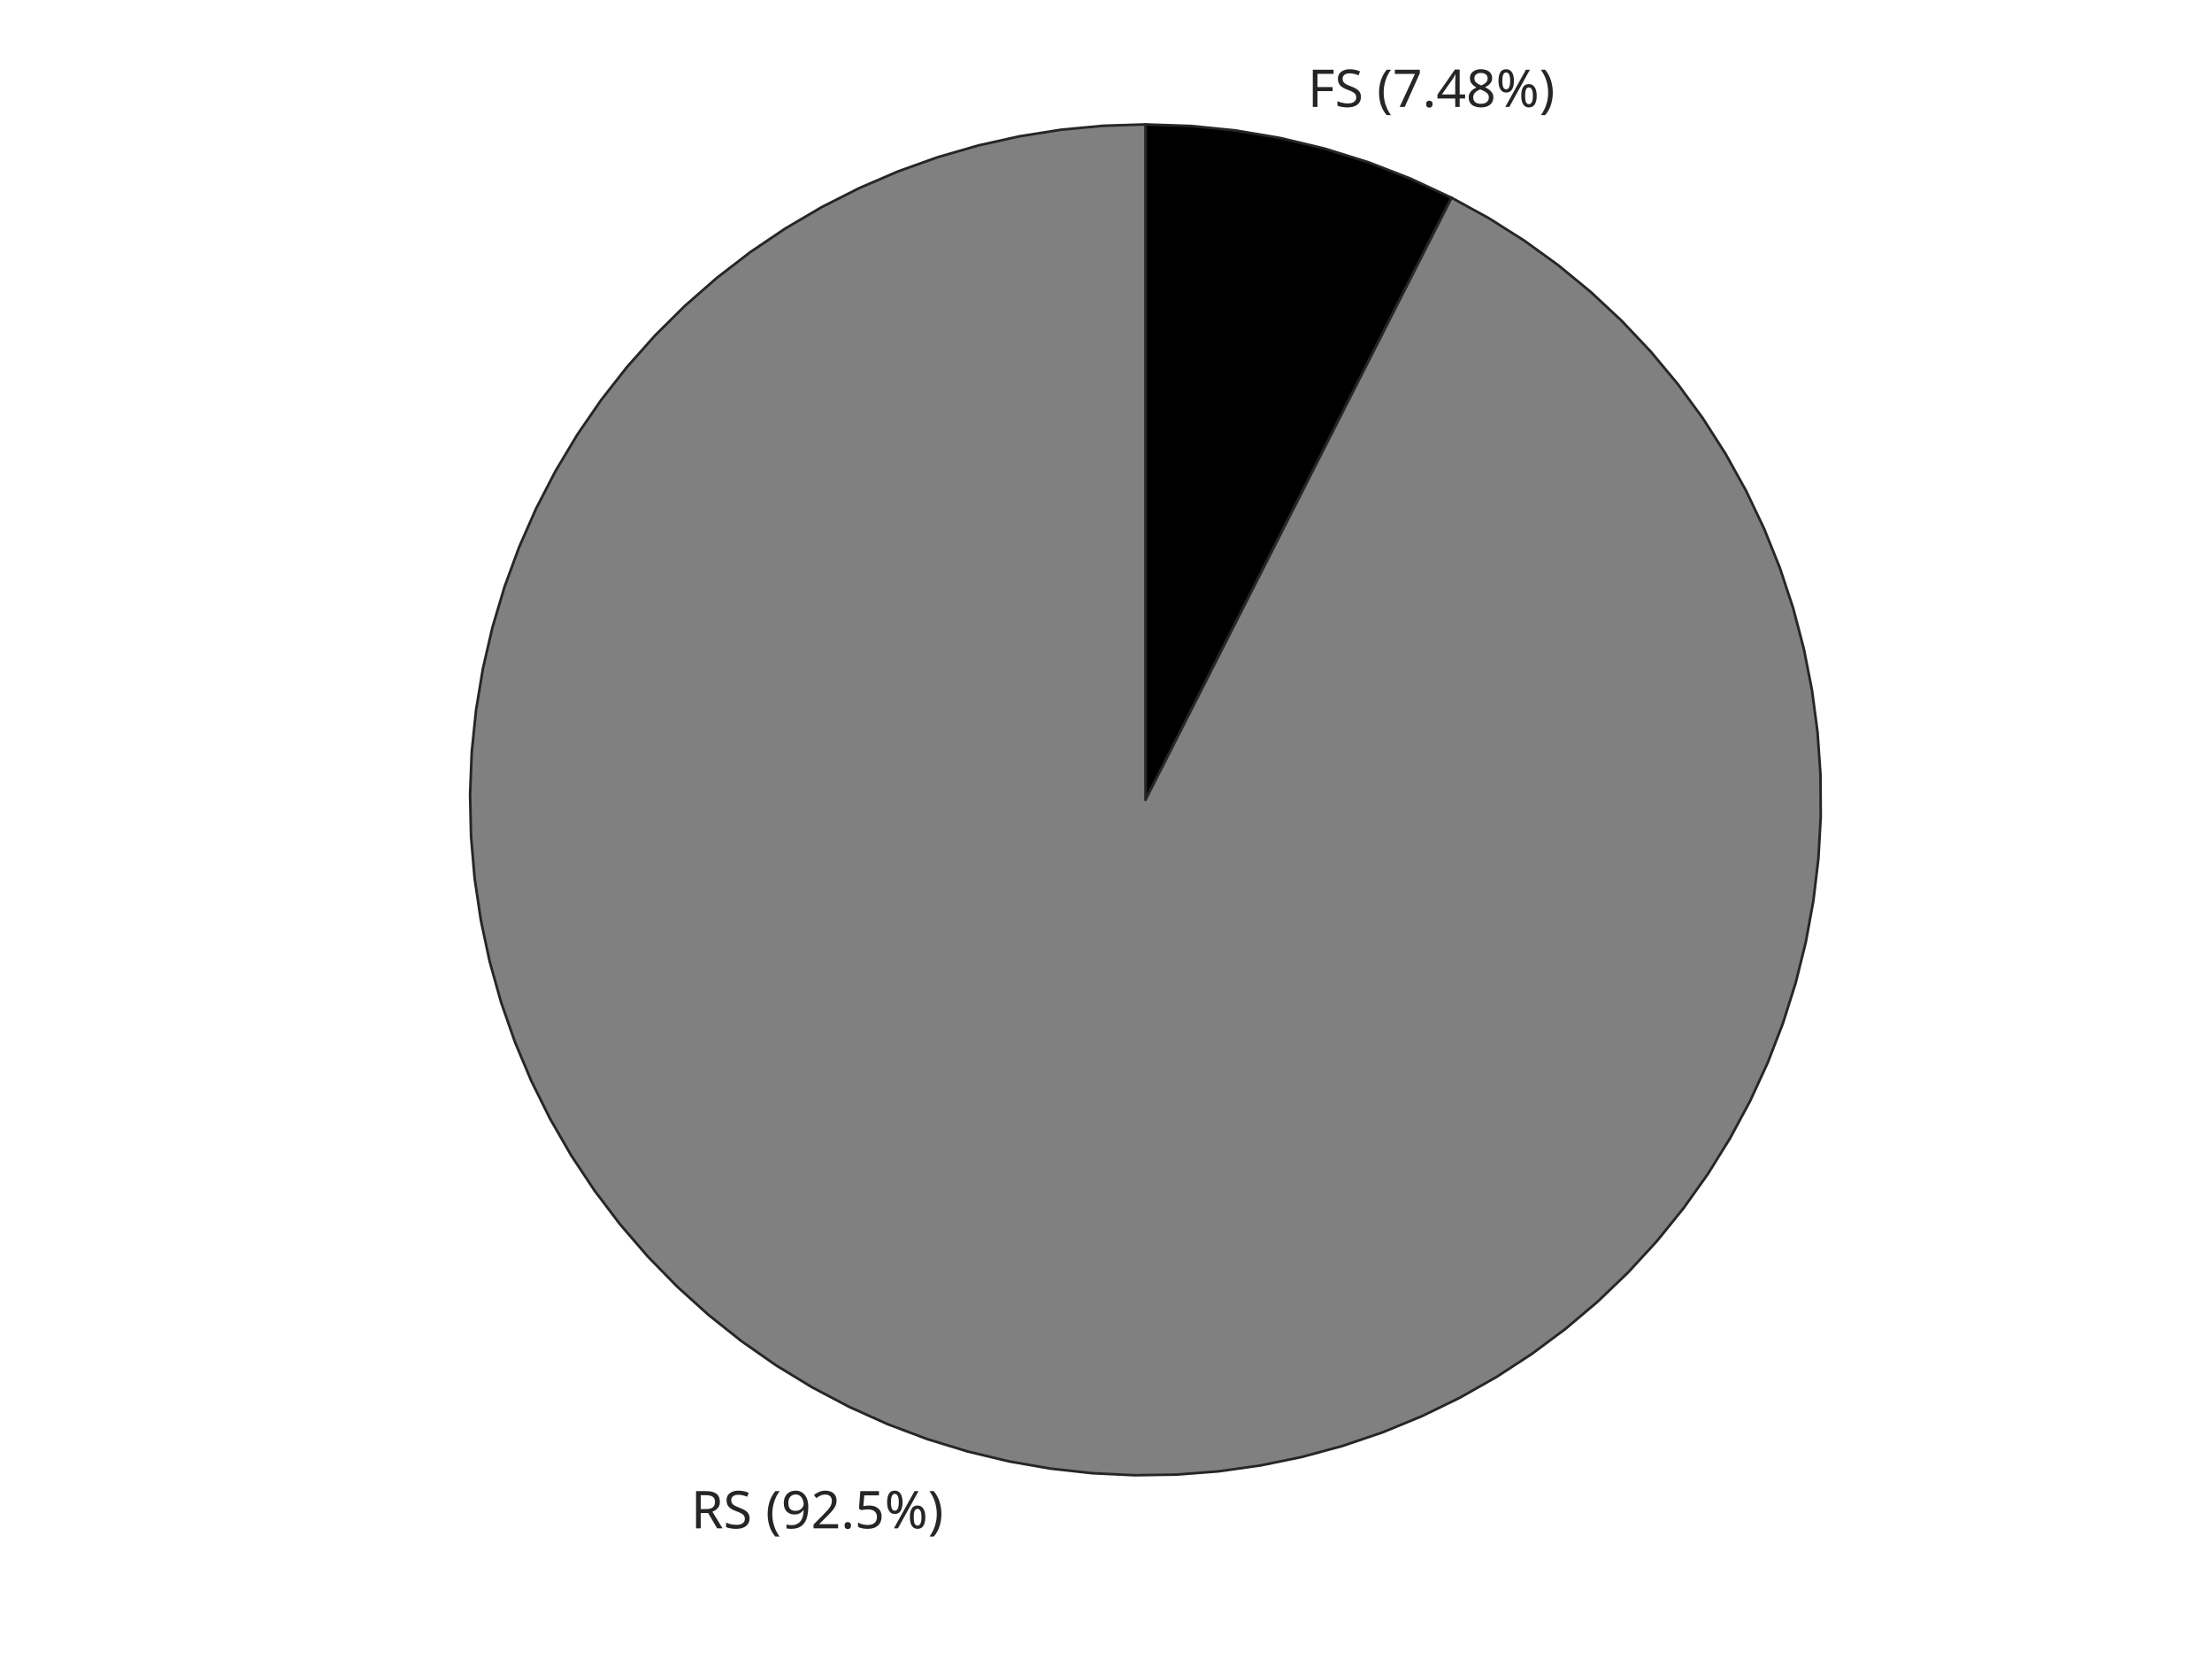
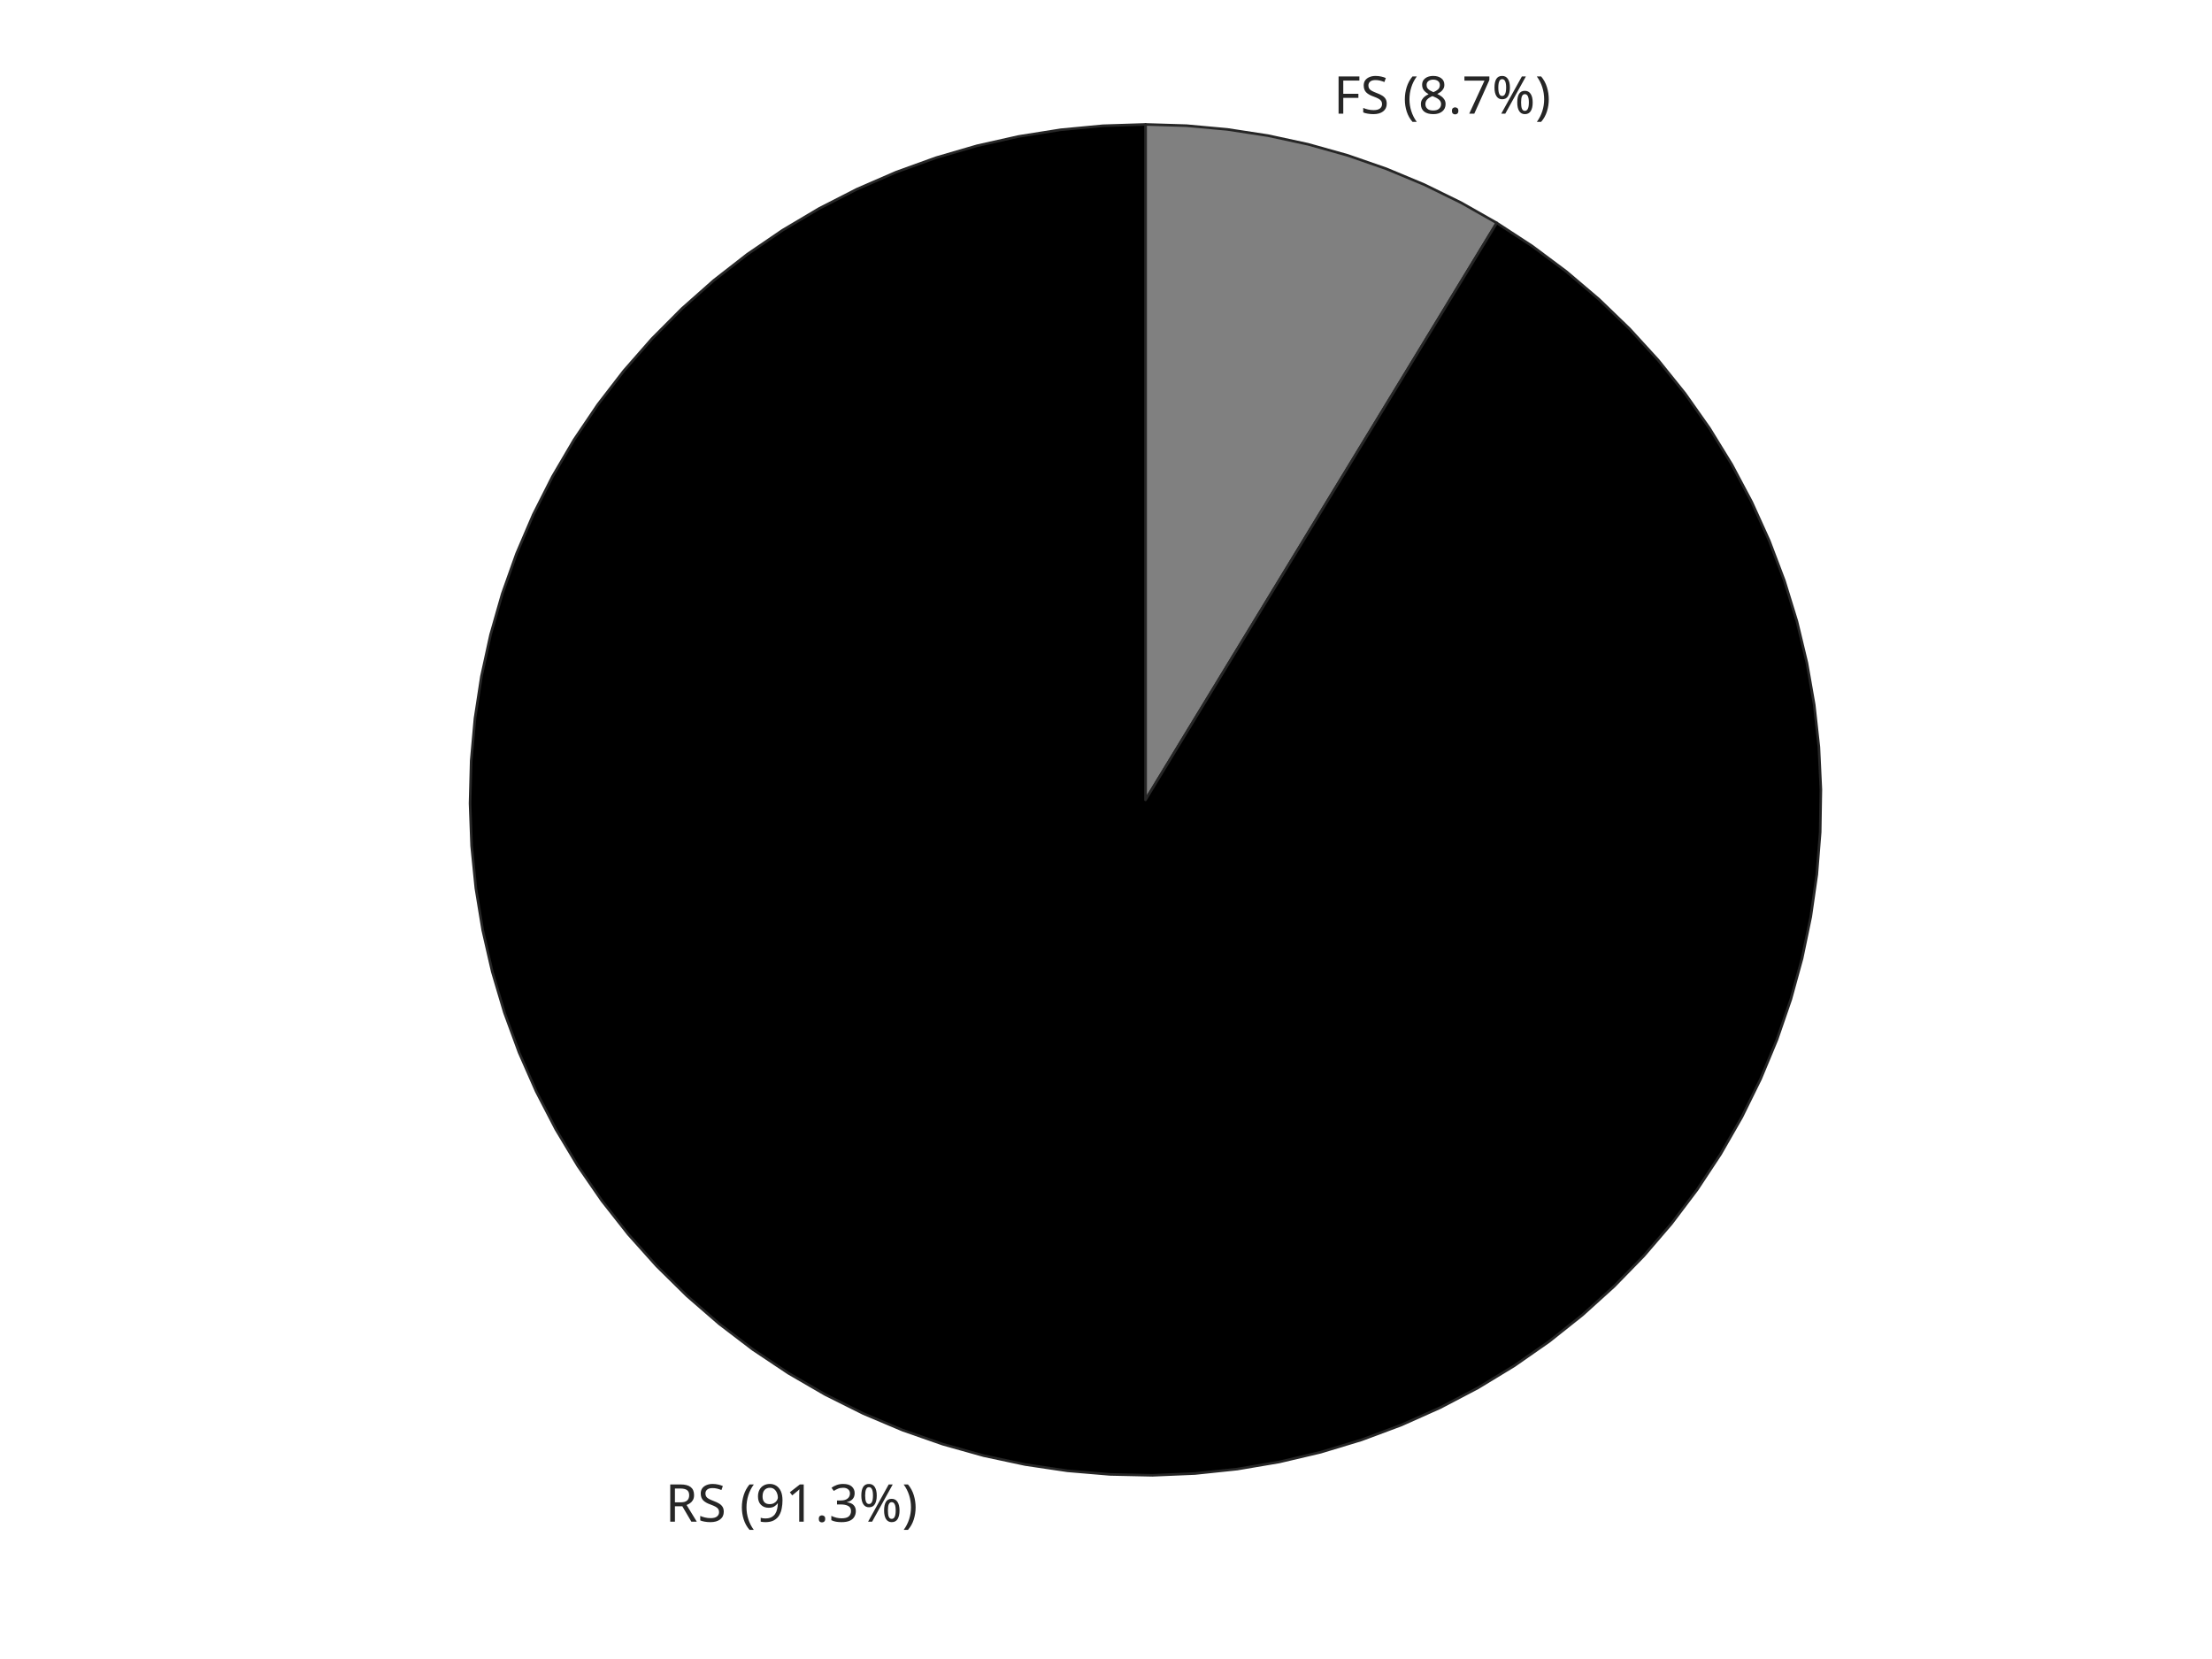
<svg xmlns="http://www.w3.org/2000/svg" style="fill-opacity:1; color-rendering:auto; color-interpolation:auto; text-rendering:auto; stroke:black; stroke-linecap:square; stroke-miterlimit:10; shape-rendering:auto; stroke-opacity:1; fill:black; stroke-dasharray:none; font-weight:normal; stroke-width:1; font-family:'Dialog'; font-style:normal; stroke-linejoin:miter; font-size:12px; stroke-dashoffset:0; image-rendering:auto;" width="560" height="420">
  <defs id="genericDefs" />
  <g>
    <defs id="defs1">
      <clipPath clipPathUnits="userSpaceOnUse" id="clipPath1">
        <path d="M0 0 L560 0 L560 420 L0 420 L0 0 Z" />
      </clipPath>
      <font horiz-adv-x="60.01" id="font1">
        <font-face ascent="92.822" descent="23.584" units-per-em="100" style="font-style:normal; font-family:SansSerif; font-weight:normal;" />
        <missing-glyph horiz-adv-x="60.01" d="M4.984 -17.672 L4.984 70.516 L54.984 70.516 L54.984 -17.672 L4.984 -17.672 ZM10.594 -12.109 L49.422 -12.109 L49.422 64.891 L10.594 64.891 L10.594 -12.109 Z" />
        <glyph unicode=")" horiz-adv-x="39.014" d="M8.016 75.875 L15.828 75.875 Q23.141 64.359 26.781 53.32 Q30.422 42.281 30.422 31.391 Q30.422 20.453 26.781 9.375 Q23.141 -1.703 15.828 -13.188 L8.016 -13.188 Q14.5 -2 17.703 9.062 Q20.906 20.125 20.906 31.391 Q20.906 42.672 17.703 53.664 Q14.5 64.656 8.016 75.875 Z" />
        <glyph unicode="%" horiz-adv-x="95.02" d="M72.703 32.078 Q68.453 32.078 66.039 28.469 Q63.625 24.859 63.625 18.406 Q63.625 12.062 66.039 8.422 Q68.453 4.781 72.703 4.781 Q76.859 4.781 79.273 8.422 Q81.688 12.062 81.688 18.406 Q81.688 24.812 79.273 28.445 Q76.859 32.078 72.703 32.078 ZM72.703 38.281 Q80.422 38.281 84.961 32.914 Q89.5 27.547 89.5 18.406 Q89.5 9.281 84.938 3.93 Q80.375 -1.422 72.703 -1.422 Q64.891 -1.422 60.352 3.93 Q55.812 9.281 55.812 18.406 Q55.812 27.594 60.375 32.938 Q64.938 38.281 72.703 38.281 ZM22.312 68.016 Q18.109 68.016 15.695 64.383 Q13.281 60.75 13.281 54.391 Q13.281 47.953 15.672 44.336 Q18.062 40.719 22.312 40.719 Q26.562 40.719 28.977 44.336 Q31.391 47.953 31.391 54.391 Q31.391 60.688 28.953 64.352 Q26.516 68.016 22.312 68.016 ZM66.406 74.219 L74.219 74.219 L28.609 -1.422 L20.797 -1.422 L66.406 74.219 ZM22.312 74.219 Q30.031 74.219 34.617 68.875 Q39.203 63.531 39.203 54.391 Q39.203 45.172 34.641 39.844 Q30.078 34.516 22.312 34.516 Q14.547 34.516 10.031 39.867 Q5.516 45.219 5.516 54.391 Q5.516 63.484 10.055 68.852 Q14.594 74.219 22.312 74.219 Z" />
+         <glyph unicode="7" horiz-adv-x="63.623" d="M8.203 72.906 L55.078 72.906 L55.078 68.703 L28.609 0 L18.312 0 L43.219 64.594 L8.203 64.594 L8.203 72.906 Z" />
+         <glyph unicode="." horiz-adv-x="31.787" d="M10.688 12.406 L21 12.406 L21 0 L10.688 0 L10.688 12.406 Z" />
        <glyph unicode="8" horiz-adv-x="63.623" d="M31.781 34.625 Q24.75 34.625 20.727 30.859 Q16.703 27.094 16.703 20.516 Q16.703 13.922 20.727 10.156 Q24.75 6.391 31.781 6.391 Q38.812 6.391 42.867 10.18 Q46.922 13.969 46.922 20.516 Q46.922 27.094 42.898 30.859 Q38.875 34.625 31.781 34.625 ZM21.922 38.812 Q15.578 40.375 12.039 44.727 Q8.5 49.078 8.5 55.328 Q8.5 64.062 14.727 69.141 Q20.953 74.219 31.781 74.219 Q42.672 74.219 48.875 69.141 Q55.078 64.062 55.078 55.328 Q55.078 49.078 51.539 44.727 Q48 40.375 41.703 38.812 Q48.828 37.156 52.805 32.32 Q56.781 27.484 56.781 20.516 Q56.781 9.906 50.312 4.242 Q43.844 -1.422 31.781 -1.422 Q19.734 -1.422 13.258 4.242 Q6.781 9.906 6.781 20.516 Q6.781 27.484 10.789 32.32 Q14.797 37.156 21.922 38.812 ZM18.312 54.391 Q18.312 48.734 21.852 45.562 Q25.391 42.391 31.781 42.391 Q38.141 42.391 41.727 45.562 Q45.312 48.734 45.312 54.391 Q45.312 60.062 41.727 63.234 Q38.141 66.406 31.781 66.406 Q25.391 66.406 21.852 63.234 Q18.312 60.062 18.312 54.391 Z" />
-         <glyph unicode="4" horiz-adv-x="63.623" d="M37.797 64.312 L12.891 25.391 L37.797 25.391 L37.797 64.312 ZM35.203 72.906 L47.609 72.906 L47.609 25.391 L58.016 25.391 L58.016 17.188 L47.609 17.188 L47.609 0 L37.797 0 L37.797 17.188 L4.891 17.188 L4.891 26.703 L35.203 72.906 Z" />
-         <glyph unicode="." horiz-adv-x="31.787" d="M10.688 12.406 L21 12.406 L21 0 L10.688 0 L10.688 12.406 Z" />
-         <glyph unicode="7" horiz-adv-x="63.623" d="M8.203 72.906 L55.078 72.906 L55.078 68.703 L28.609 0 L18.312 0 L43.219 64.594 L8.203 64.594 L8.203 72.906 Z" />
        <glyph unicode="(" horiz-adv-x="39.014" d="M31 75.875 Q24.469 64.656 21.289 53.664 Q18.109 42.672 18.109 31.391 Q18.109 20.125 21.312 9.062 Q24.516 -2 31 -13.188 L23.188 -13.188 Q15.875 -1.703 12.234 9.375 Q8.594 20.453 8.594 31.391 Q8.594 42.281 12.211 53.32 Q15.828 64.359 23.188 75.875 L31 75.875 Z" />
        <glyph unicode=" " horiz-adv-x="31.787" d="" />
        <glyph unicode="S" horiz-adv-x="63.477" d="M53.516 70.516 L53.516 60.891 Q47.906 63.578 42.922 64.898 Q37.938 66.219 33.297 66.219 Q25.25 66.219 20.875 63.094 Q16.5 59.969 16.5 54.203 Q16.5 49.359 19.406 46.898 Q22.312 44.438 30.422 42.922 L36.375 41.703 Q47.406 39.594 52.656 34.297 Q57.906 29 57.906 20.125 Q57.906 9.516 50.805 4.047 Q43.703 -1.422 29.984 -1.422 Q24.812 -1.422 18.977 -0.25 Q13.141 0.922 6.891 3.219 L6.891 13.375 Q12.891 10.016 18.656 8.305 Q24.422 6.594 29.984 6.594 Q38.422 6.594 43.016 9.914 Q47.609 13.234 47.609 19.391 Q47.609 24.75 44.312 27.781 Q41.016 30.812 33.5 32.328 L27.484 33.5 Q16.453 35.688 11.523 40.375 Q6.594 45.062 6.594 53.422 Q6.594 63.094 13.406 68.656 Q20.219 74.219 32.172 74.219 Q37.312 74.219 42.633 73.289 Q47.953 72.359 53.516 70.516 Z" />
        <glyph unicode="F" horiz-adv-x="57.52" d="M9.812 72.906 L51.703 72.906 L51.703 64.594 L19.672 64.594 L19.672 43.109 L48.578 43.109 L48.578 34.812 L19.672 34.812 L19.672 0 L9.812 0 L9.812 72.906 Z" />
-         <glyph unicode="5" horiz-adv-x="63.623" d="M10.797 72.906 L49.516 72.906 L49.516 64.594 L19.828 64.594 L19.828 46.734 Q21.969 47.469 24.117 47.828 Q26.266 48.188 28.422 48.188 Q40.625 48.188 47.758 41.5 Q54.891 34.812 54.891 23.391 Q54.891 11.625 47.562 5.102 Q40.234 -1.422 26.906 -1.422 Q22.312 -1.422 17.555 -0.641 Q12.797 0.141 7.719 1.703 L7.719 11.625 Q12.109 9.234 16.797 8.062 Q21.484 6.891 26.703 6.891 Q35.156 6.891 40.086 11.328 Q45.016 15.766 45.016 23.391 Q45.016 31 40.086 35.445 Q35.156 39.891 26.703 39.891 Q22.75 39.891 18.82 39.016 Q14.891 38.141 10.797 36.281 L10.797 72.906 Z" />
-         <glyph unicode="2" horiz-adv-x="63.623" d="M19.188 8.297 L53.609 8.297 L53.609 0 L7.328 0 L7.328 8.297 Q12.938 14.109 22.633 23.898 Q32.328 33.688 34.812 36.531 Q39.547 41.844 41.43 45.531 Q43.312 49.219 43.312 52.781 Q43.312 58.594 39.234 62.258 Q35.156 65.922 28.609 65.922 Q23.969 65.922 18.82 64.312 Q13.672 62.703 7.812 59.422 L7.812 69.391 Q13.766 71.781 18.945 73 Q24.125 74.219 28.422 74.219 Q39.75 74.219 46.484 68.555 Q53.219 62.891 53.219 53.422 Q53.219 48.922 51.539 44.898 Q49.859 40.875 45.406 35.406 Q44.188 33.984 37.648 27.219 Q31.109 20.453 19.188 8.297 Z" />
+         <glyph unicode="3" horiz-adv-x="63.623" d="M40.578 39.312 Q47.656 37.797 51.633 33.008 Q55.609 28.219 55.609 21.188 Q55.609 10.406 48.188 4.492 Q40.766 -1.422 27.094 -1.422 Q22.516 -1.422 17.656 -0.516 Q12.797 0.391 7.625 2.203 L7.625 11.719 Q11.719 9.328 16.602 8.109 Q21.484 6.891 26.812 6.891 Q36.078 6.891 40.938 10.547 Q45.797 14.203 45.797 21.188 Q45.797 27.641 41.281 31.273 Q36.766 34.906 28.719 34.906 L20.219 34.906 L20.219 43.016 L29.109 43.016 Q36.375 43.016 40.234 45.922 Q44.094 48.828 44.094 54.297 Q44.094 59.906 40.117 62.914 Q36.141 65.922 28.719 65.922 Q24.656 65.922 20.016 65.039 Q15.375 64.156 9.812 62.312 L9.812 71.094 Q15.438 72.656 20.344 73.438 Q25.25 74.219 29.594 74.219 Q40.828 74.219 47.367 69.117 Q53.906 64.016 53.906 55.328 Q53.906 49.266 50.438 45.094 Q46.969 40.922 40.578 39.312 Z" />
+         <glyph unicode="1" horiz-adv-x="63.623" d="M12.406 8.297 L28.516 8.297 L28.516 63.922 L10.984 60.406 L10.984 69.391 L28.422 72.906 L38.281 72.906 L38.281 8.297 L54.391 8.297 L54.391 0 L12.406 0 L12.406 8.297 Z" />
        <glyph unicode="9" horiz-adv-x="63.623" d="M10.984 1.516 L10.984 10.5 Q14.703 8.734 18.508 7.812 Q22.312 6.891 25.984 6.891 Q35.75 6.891 40.898 13.453 Q46.047 20.016 46.781 33.406 Q43.953 29.203 39.602 26.953 Q35.25 24.703 29.984 24.703 Q19.047 24.703 12.672 31.32 Q6.297 37.938 6.297 49.422 Q6.297 60.641 12.938 67.43 Q19.578 74.219 30.609 74.219 Q43.266 74.219 49.93 64.523 Q56.594 54.828 56.594 36.375 Q56.594 19.141 48.414 8.859 Q40.234 -1.422 26.422 -1.422 Q22.703 -1.422 18.898 -0.688 Q15.094 0.047 10.984 1.516 ZM30.609 32.422 Q37.25 32.422 41.133 36.961 Q45.016 41.5 45.016 49.422 Q45.016 57.281 41.133 61.844 Q37.25 66.406 30.609 66.406 Q23.969 66.406 20.094 61.844 Q16.219 57.281 16.219 49.422 Q16.219 41.5 20.094 36.961 Q23.969 32.422 30.609 32.422 Z" />
        <glyph unicode="R" horiz-adv-x="69.482" d="M44.391 34.188 Q47.562 33.109 50.562 29.594 Q53.562 26.078 56.594 19.922 L66.609 0 L56 0 L46.688 18.703 Q43.062 26.031 39.672 28.422 Q36.281 30.812 30.422 30.812 L19.672 30.812 L19.672 0 L9.812 0 L9.812 72.906 L32.078 72.906 Q44.578 72.906 50.734 67.68 Q56.891 62.453 56.891 51.906 Q56.891 45.016 53.688 40.477 Q50.484 35.938 44.391 34.188 ZM19.672 64.797 L19.672 38.922 L32.078 38.922 Q39.203 38.922 42.844 42.219 Q46.484 45.516 46.484 51.906 Q46.484 58.297 42.844 61.547 Q39.203 64.797 32.078 64.797 L19.672 64.797 Z" />
      </font>
    </defs>
    <g style="fill:white; stroke:white;">
      <rect x="0" y="0" width="560" style="clip-path:url(#clipPath1); stroke:none;" height="420" />
    </g>
    <g style="fill:white; text-rendering:optimizeSpeed; color-rendering:optimizeSpeed; image-rendering:optimizeSpeed; shape-rendering:crispEdges; stroke:white; color-interpolation:sRGB;">
      <rect x="0" width="560" height="420" y="0" style="stroke:none;" />
    </g>
-     <g transform="translate(331.0692,31.0731)" style="font-size:13.194px; fill:rgb(38,38,38); text-rendering:geometricPrecision; image-rendering:optimizeQuality; color-rendering:optimizeQuality; font-family:'SansSerif'; stroke:rgb(38,38,38); color-interpolation:linearRGB;">
-       <text x="0" xml:space="preserve" y="-4" style="stroke:none;">FS (7.48%)</text>
+     <g transform="translate(337.6003,32.7706)" style="font-size:13.194px; fill:rgb(38,38,38); text-rendering:geometricPrecision; image-rendering:optimizeQuality; color-rendering:optimizeQuality; font-family:'SansSerif'; stroke:rgb(38,38,38); color-interpolation:linearRGB;">
+       <text x="0" xml:space="preserve" y="-4" style="stroke:none;">FS (8.7%)</text>
    </g>
-     <g transform="translate(248.9308,373.9269)" style="font-size:13.194px; fill:rgb(38,38,38); text-rendering:geometricPrecision; image-rendering:optimizeQuality; color-rendering:optimizeQuality; font-family:'SansSerif'; stroke:rgb(38,38,38); color-interpolation:linearRGB;">
-       <text x="-74" xml:space="preserve" y="13" style="stroke:none;">RS (92.5%)</text>
+     <g transform="translate(242.3996,372.2294)" style="font-size:13.194px; fill:rgb(38,38,38); text-rendering:geometricPrecision; image-rendering:optimizeQuality; color-rendering:optimizeQuality; font-family:'SansSerif'; stroke:rgb(38,38,38); color-interpolation:linearRGB;">
+       <text x="-74" xml:space="preserve" y="13" style="stroke:none;">RS (91.3%)</text>
+     </g>
+     <g style="fill:gray; text-rendering:optimizeSpeed; color-rendering:optimizeSpeed; image-rendering:optimizeSpeed; shape-rendering:crispEdges; stroke:gray; color-interpolation:sRGB;">
+       <path style="stroke:none;" d="M290 31.5 L290 202.5 L378.92 56.437 L369.886 51.307 L360.558 46.735 L350.969 42.738 L341.155 39.331 L331.153 36.526 L320.998 34.333 L310.729 32.761 L300.384 31.816 Z" />
+     </g>
+     <g style="stroke-linecap:butt; fill:rgb(38,38,38); text-rendering:geometricPrecision; image-rendering:optimizeQuality; color-rendering:optimizeQuality; stroke-linejoin:round; stroke:rgb(38,38,38); color-interpolation:linearRGB; stroke-width:0.66;">
+       <path d="M290 202.5 L290 202.5 L290 202.5 L290 202.5 L290 202.5 L290 202.5 L290 202.5 L290 202.5 L290 202.5 L290 202.5 L378.92 56.437 L369.886 51.307 L360.558 46.735 L350.969 42.738 L341.155 39.331 L331.153 36.526 L320.998 34.333 L310.729 32.761 L300.384 31.816 L290 31.5 Z" style="fill:none; fill-rule:evenodd;" />
    </g>
    <g style="text-rendering:optimizeSpeed; shape-rendering:crispEdges; color-interpolation:sRGB; color-rendering:optimizeSpeed; image-rendering:optimizeSpeed;">
-       <path style="stroke:none;" d="M290 31.5 L290 202.5 L367.486 50.064 L357.078 45.206 L346.367 41.057 L335.402 37.638 L324.232 34.961 L312.908 33.041 L301.48 31.886 Z" />
+       <path style="stroke:none;" d="M378.92 56.437 L290 202.5 L290 31.5 L279.228 31.84 L268.498 32.857 L257.855 34.549 L247.338 36.907 L236.992 39.923 L226.855 43.586 L216.97 47.879 L207.375 52.787 L198.108 58.289 L189.206 64.364 L180.704 70.988 L172.636 78.134 L165.035 85.775 L157.93 93.879 L151.35 102.414 L145.32 111.347 L139.866 120.642 L135.007 130.263 L130.764 140.17 L127.154 150.325 L124.191 160.687 L121.886 171.215 L120.249 181.867 L119.287 192.602 L119.002 203.375 L119.397 214.146 L120.469 224.87 L122.215 235.505 L124.628 246.009 L127.697 256.34 L131.411 266.457 L135.755 276.321 L140.712 285.891 L146.262 295.13 L152.382 304 L159.049 312.468 L166.237 320.499 L173.916 328.061 L182.056 335.124 L190.625 341.661 L199.589 347.644 L208.912 353.051 L218.557 357.861 L228.486 362.053 L238.659 365.611 L249.036 368.521 L259.576 370.772 L270.237 372.354 L280.976 373.262 L291.751 373.491 L302.519 373.041 L313.238 371.914 L323.864 370.113 L334.355 367.647 L344.671 364.525 L354.769 360.759 L364.61 356.365 L374.154 351.359 L383.364 345.762 L392.204 339.596 L400.637 332.886 L408.631 325.657 L416.154 317.94 L423.175 309.763 L429.668 301.161 L435.605 292.166 L440.965 282.816 L445.724 273.146 L449.865 263.196 L453.372 253.005 L456.229 242.613 L458.425 232.062 L459.953 221.393 L460.806 210.649 L460.98 199.873 L460.475 189.108 L459.293 178.395 L457.438 167.779 L454.918 157.3 L451.743 147.001 L447.926 136.922 L443.481 127.104 L438.426 117.585 L432.783 108.403 L426.571 99.596 L419.818 91.197 L412.548 83.24 L404.792 75.757 L396.58 68.777 L387.944 62.329 Z" />
    </g>
    <g style="stroke-linecap:butt; fill:rgb(38,38,38); text-rendering:geometricPrecision; image-rendering:optimizeQuality; color-rendering:optimizeQuality; stroke-linejoin:round; stroke:rgb(38,38,38); color-interpolation:linearRGB; stroke-width:0.66;">
-       <path d="M290 202.5 L290 202.5 L290 202.5 L290 202.5 L290 202.5 L290 202.5 L290 202.5 L290 202.5 L367.486 50.064 L357.078 45.206 L346.367 41.057 L335.402 37.638 L324.232 34.961 L312.908 33.041 L301.48 31.886 L290 31.5 Z" style="fill:none; fill-rule:evenodd;" />
-     </g>
-     <g style="fill:gray; text-rendering:optimizeSpeed; color-rendering:optimizeSpeed; image-rendering:optimizeSpeed; shape-rendering:crispEdges; stroke:gray; color-interpolation:sRGB;">
-       <path style="stroke:none;" d="M367.486 50.064 L290 202.5 L290 31.5 L279.319 31.834 L268.679 32.834 L258.123 34.498 L247.691 36.817 L237.424 39.783 L227.363 43.385 L217.547 47.608 L208.013 52.436 L198.8 57.85 L189.942 63.83 L181.476 70.35 L173.433 77.387 L165.846 84.913 L158.743 92.897 L152.154 101.31 L146.102 110.118 L140.613 119.287 L135.707 128.781 L131.403 138.563 L127.719 148.594 L124.669 158.836 L122.264 169.248 L120.515 179.791 L119.427 190.422 L119.006 201.1 L119.252 211.784 L120.165 222.431 L121.742 233 L123.976 243.451 L126.858 253.742 L130.377 263.832 L134.52 273.683 L139.27 283.255 L144.609 292.513 L150.515 301.419 L156.966 309.938 L163.937 318.038 L171.4 325.687 L179.327 332.855 L187.685 339.513 L196.443 345.637 L205.567 351.201 L215.02 356.185 L224.766 360.568 L234.767 364.334 L244.984 367.468 L255.376 369.958 L265.904 371.794 L276.526 372.968 L287.2 373.477 L297.885 373.318 L308.54 372.492 L319.122 371.002 L329.59 368.854 L339.904 366.056 L350.023 362.62 L359.907 358.558 L369.519 353.886 L378.82 348.623 L387.774 342.79 L396.346 336.409 L404.502 329.505 L412.212 322.104 L419.444 314.237 L426.171 305.933 L432.366 297.226 L438.005 288.148 L443.066 278.736 L447.529 269.026 L451.377 259.056 L454.594 248.866 L457.169 238.494 L459.091 227.982 L460.352 217.37 L460.948 206.7 L460.877 196.014 L460.138 185.353 L458.735 174.759 L456.673 164.273 L453.959 153.937 L450.606 143.79 L446.625 133.873 L442.032 124.224 L436.846 114.88 L431.086 105.878 L424.775 97.254 L417.938 89.041 L410.601 81.271 L402.793 73.975 L394.545 67.18 L385.888 60.914 L376.857 55.201 Z" />
-     </g>
-     <g style="stroke-linecap:butt; fill:rgb(38,38,38); text-rendering:geometricPrecision; image-rendering:optimizeQuality; color-rendering:optimizeQuality; stroke-linejoin:round; stroke:rgb(38,38,38); color-interpolation:linearRGB; stroke-width:0.66;">
-       <path d="M290 202.5 L290 202.5 L290 202.5 L290 202.5 L290 202.5 L290 202.5 L290 202.5 L290 202.5 L290 202.5 L290 202.5 L290 202.5 L290 202.5 L290 202.5 L290 202.5 L290 202.5 L290 202.5 L290 202.5 L290 202.5 L290 202.5 L290 202.5 L290 202.5 L290 202.5 L290 202.5 L290 202.5 L290 202.5 L290 202.5 L290 202.5 L290 202.5 L290 202.5 L290 202.5 L290 202.5 L290 202.5 L290 202.5 L290 202.5 L290 202.5 L290 202.5 L290 202.5 L290 202.5 L290 202.5 L290 202.5 L290 202.5 L290 202.5 L290 202.5 L290 202.5 L290 202.5 L290 202.5 L290 202.5 L290 202.5 L290 202.5 L290 202.5 L290 202.5 L290 202.5 L290 202.5 L290 202.5 L290 202.5 L290 202.5 L290 202.5 L290 202.5 L290 202.5 L290 202.5 L290 202.5 L290 202.5 L290 202.5 L290 202.5 L290 202.5 L290 202.5 L290 202.5 L290 202.5 L290 202.5 L290 202.5 L290 202.5 L290 202.5 L290 202.5 L290 202.5 L290 202.5 L290 202.5 L290 202.5 L290 202.5 L290 202.5 L290 202.5 L290 202.5 L290 202.5 L290 202.5 L290 202.5 L290 202.5 L290 202.5 L290 202.5 L290 202.5 L290 202.5 L290 202.5 L290 202.5 L290 202.5 L290 202.5 L290 202.5 L290 31.5 L279.319 31.834 L268.679 32.834 L258.123 34.498 L247.691 36.817 L237.424 39.783 L227.363 43.385 L217.547 47.608 L208.013 52.436 L198.8 57.85 L189.942 63.83 L181.476 70.35 L173.433 77.387 L165.846 84.913 L158.743 92.897 L152.154 101.31 L146.102 110.118 L140.613 119.287 L135.707 128.781 L131.403 138.563 L127.719 148.594 L124.669 158.836 L122.264 169.248 L120.515 179.791 L119.427 190.422 L119.006 201.1 L119.252 211.784 L120.165 222.431 L121.742 233 L123.976 243.451 L126.858 253.742 L130.377 263.832 L134.52 273.683 L139.27 283.255 L144.609 292.513 L150.515 301.419 L156.966 309.938 L163.937 318.038 L171.4 325.687 L179.327 332.855 L187.685 339.513 L196.443 345.637 L205.567 351.201 L215.02 356.185 L224.766 360.568 L234.767 364.334 L244.984 367.468 L255.376 369.958 L265.904 371.794 L276.526 372.968 L287.2 373.477 L297.885 373.318 L308.54 372.492 L319.122 371.002 L329.59 368.854 L339.904 366.056 L350.023 362.62 L359.907 358.558 L369.519 353.886 L378.82 348.623 L387.774 342.79 L396.346 336.409 L404.502 329.505 L412.212 322.104 L419.444 314.237 L426.171 305.933 L432.366 297.226 L438.005 288.148 L443.066 278.736 L447.529 269.026 L451.377 259.056 L454.594 248.866 L457.169 238.494 L459.091 227.982 L460.352 217.37 L460.948 206.7 L460.877 196.014 L460.138 185.353 L458.735 174.759 L456.673 164.273 L453.959 153.937 L450.606 143.79 L446.625 133.873 L442.032 124.224 L436.846 114.88 L431.086 105.878 L424.775 97.254 L417.938 89.041 L410.601 81.271 L402.793 73.975 L394.545 67.18 L385.888 60.914 L376.857 55.201 L367.486 50.064 Z" style="fill:none; fill-rule:evenodd;" />
+       <path d="M290 202.5 L290 202.5 L290 202.5 L290 202.5 L290 202.5 L290 202.5 L290 202.5 L290 202.5 L290 202.5 L290 202.5 L290 202.5 L290 202.5 L290 202.5 L290 202.5 L290 202.5 L290 202.5 L290 202.5 L290 202.5 L290 202.5 L290 202.5 L290 202.5 L290 202.5 L290 202.5 L290 202.5 L290 202.5 L290 202.5 L290 202.5 L290 202.5 L290 202.5 L290 202.5 L290 202.5 L290 202.5 L290 202.5 L290 202.5 L290 202.5 L290 202.5 L290 202.5 L290 202.5 L290 202.5 L290 202.5 L290 202.5 L290 202.5 L290 202.5 L290 202.5 L290 202.5 L290 202.5 L290 202.5 L290 202.5 L290 202.5 L290 202.5 L290 202.5 L290 202.5 L290 202.5 L290 202.5 L290 202.5 L290 202.5 L290 202.5 L290 202.5 L290 202.5 L290 202.5 L290 202.5 L290 202.5 L290 202.5 L290 202.5 L290 202.5 L290 202.5 L290 202.5 L290 202.5 L290 202.5 L290 202.5 L290 202.5 L290 202.5 L290 202.5 L290 202.5 L290 202.5 L290 202.5 L290 202.5 L290 202.5 L290 202.5 L290 202.5 L290 202.5 L290 202.5 L290 202.5 L290 202.5 L290 202.5 L290 202.5 L290 202.5 L290 202.5 L290 202.5 L290 202.5 L290 202.5 L290 202.5 L290 31.5 L279.228 31.84 L268.498 32.857 L257.855 34.549 L247.338 36.907 L236.992 39.923 L226.855 43.586 L216.97 47.879 L207.375 52.787 L198.108 58.289 L189.206 64.364 L180.704 70.988 L172.636 78.134 L165.035 85.775 L157.93 93.879 L151.35 102.414 L145.32 111.347 L139.866 120.642 L135.007 130.263 L130.764 140.17 L127.154 150.325 L124.191 160.687 L121.886 171.215 L120.249 181.867 L119.287 192.602 L119.002 203.375 L119.397 214.146 L120.469 224.87 L122.215 235.505 L124.628 246.009 L127.697 256.34 L131.411 266.457 L135.755 276.321 L140.712 285.891 L146.262 295.13 L152.382 304 L159.049 312.468 L166.237 320.499 L173.916 328.061 L182.056 335.124 L190.625 341.661 L199.589 347.644 L208.912 353.051 L218.557 357.861 L228.486 362.053 L238.659 365.611 L249.036 368.521 L259.576 370.772 L270.237 372.354 L280.976 373.262 L291.751 373.491 L302.519 373.041 L313.238 371.914 L323.864 370.113 L334.355 367.647 L344.671 364.525 L354.769 360.759 L364.61 356.365 L374.154 351.359 L383.364 345.762 L392.204 339.596 L400.637 332.886 L408.631 325.657 L416.154 317.94 L423.175 309.763 L429.668 301.161 L435.605 292.166 L440.965 282.816 L445.724 273.146 L449.865 263.196 L453.372 253.005 L456.229 242.613 L458.425 232.062 L459.953 221.393 L460.806 210.649 L460.98 199.873 L460.475 189.108 L459.293 178.395 L457.438 167.779 L454.918 157.3 L451.743 147.001 L447.926 136.922 L443.481 127.104 L438.426 117.585 L432.783 108.403 L426.571 99.596 L419.818 91.197 L412.548 83.24 L404.792 75.757 L396.58 68.777 L387.944 62.329 L378.92 56.437 Z" style="fill:none; fill-rule:evenodd;" />
    </g>
  </g>
</svg>
